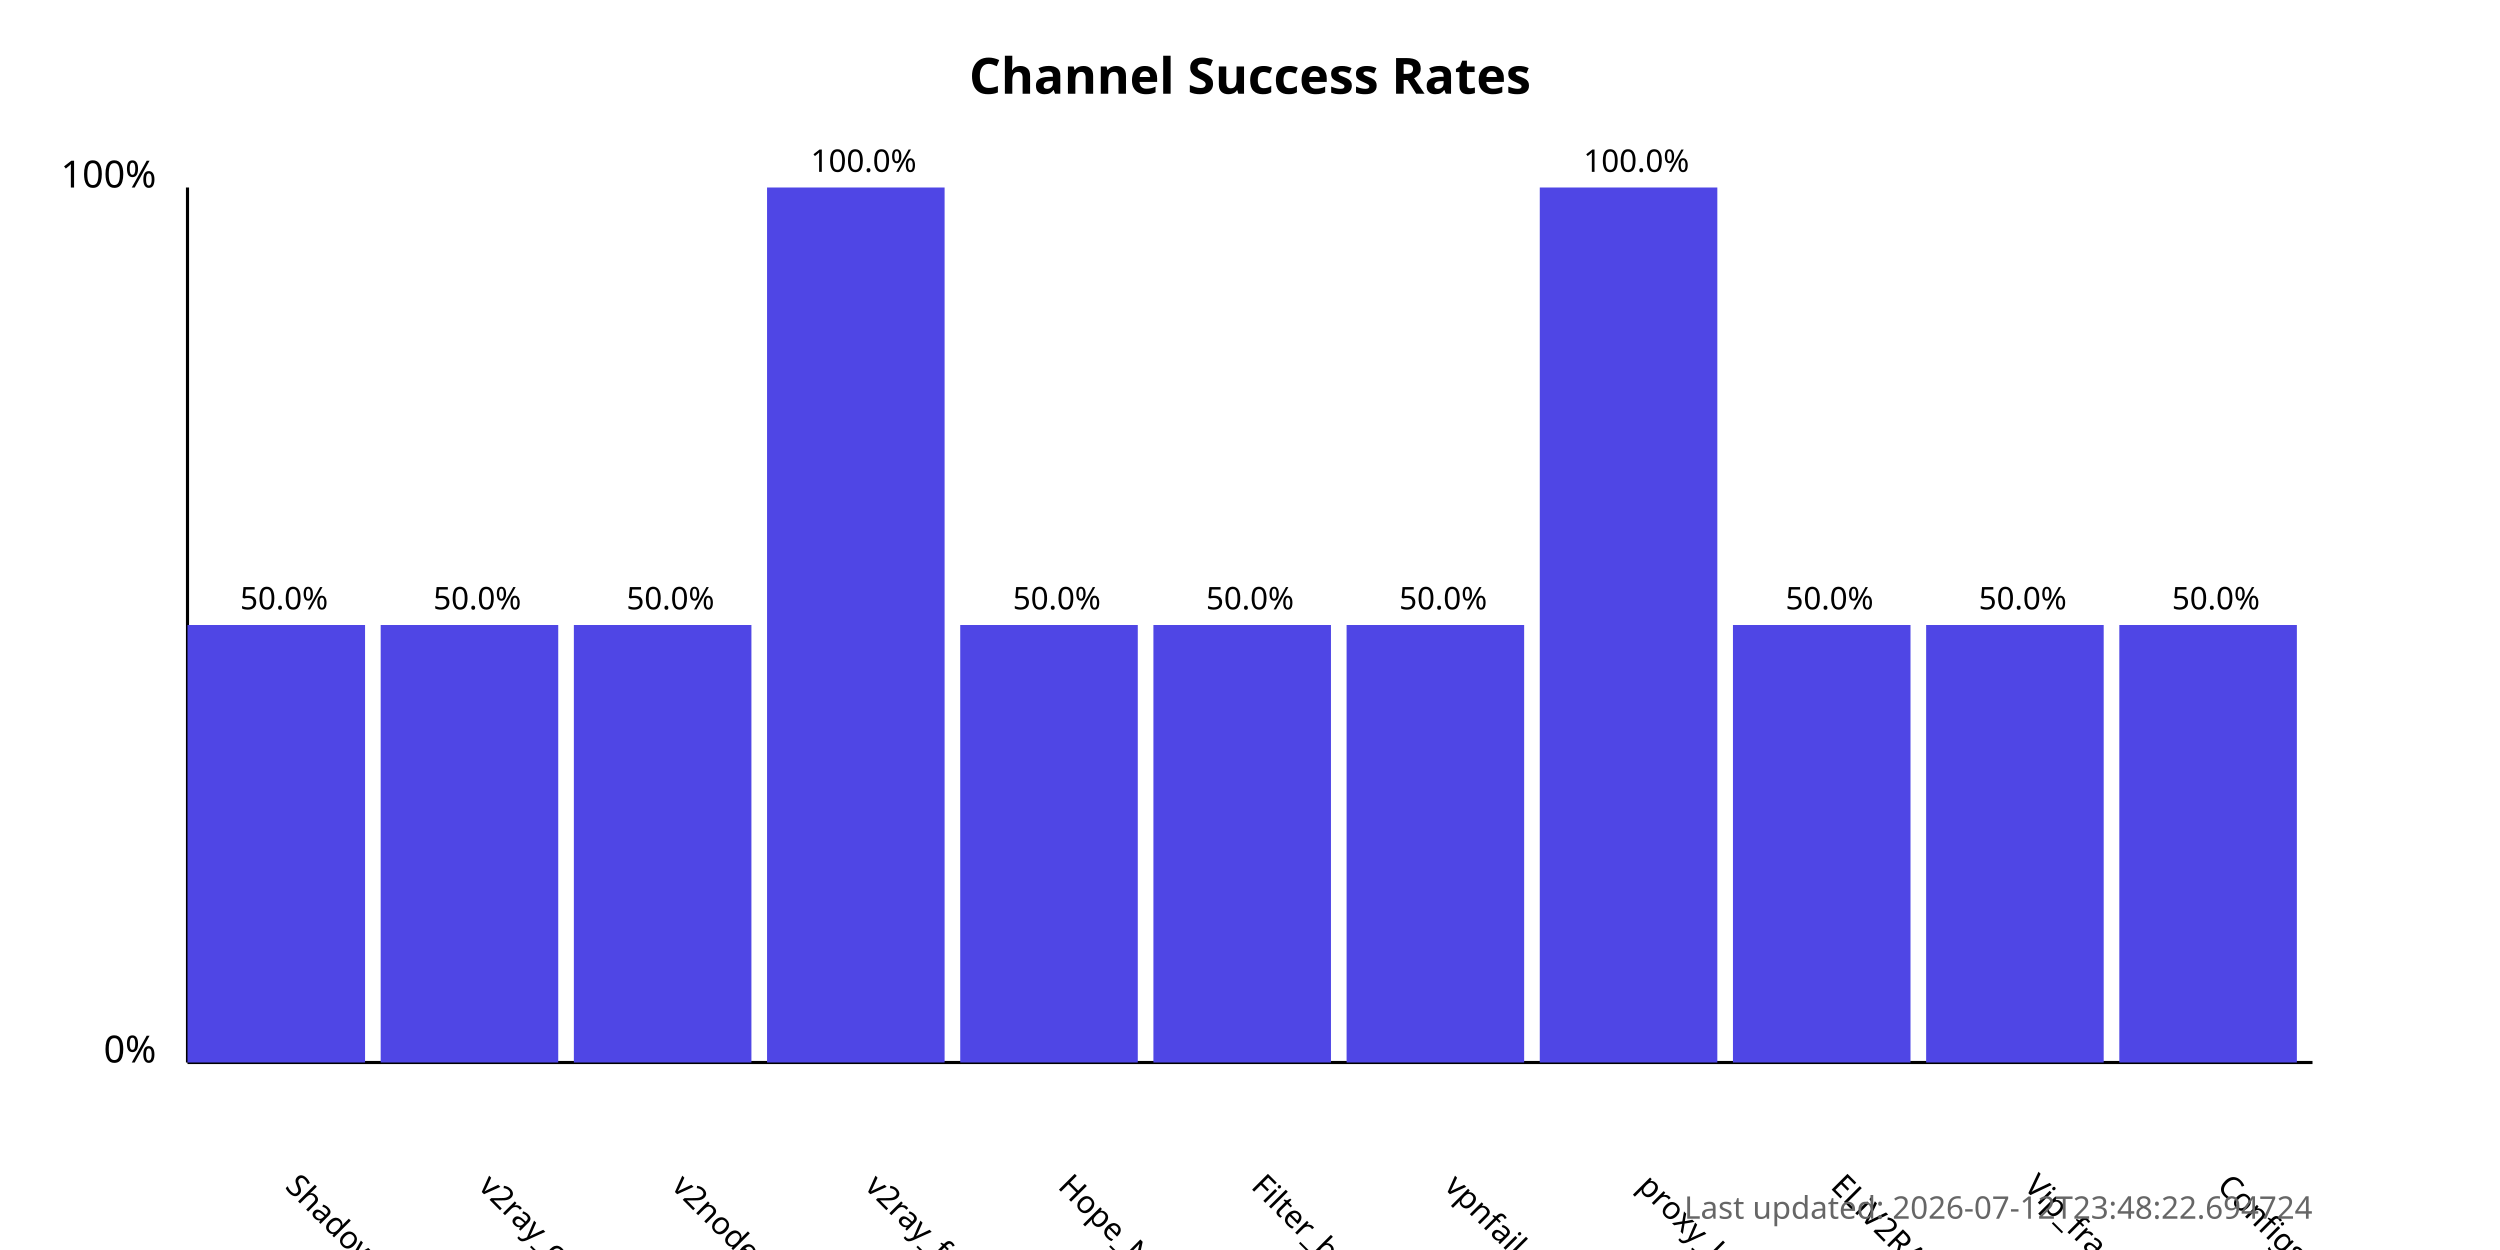
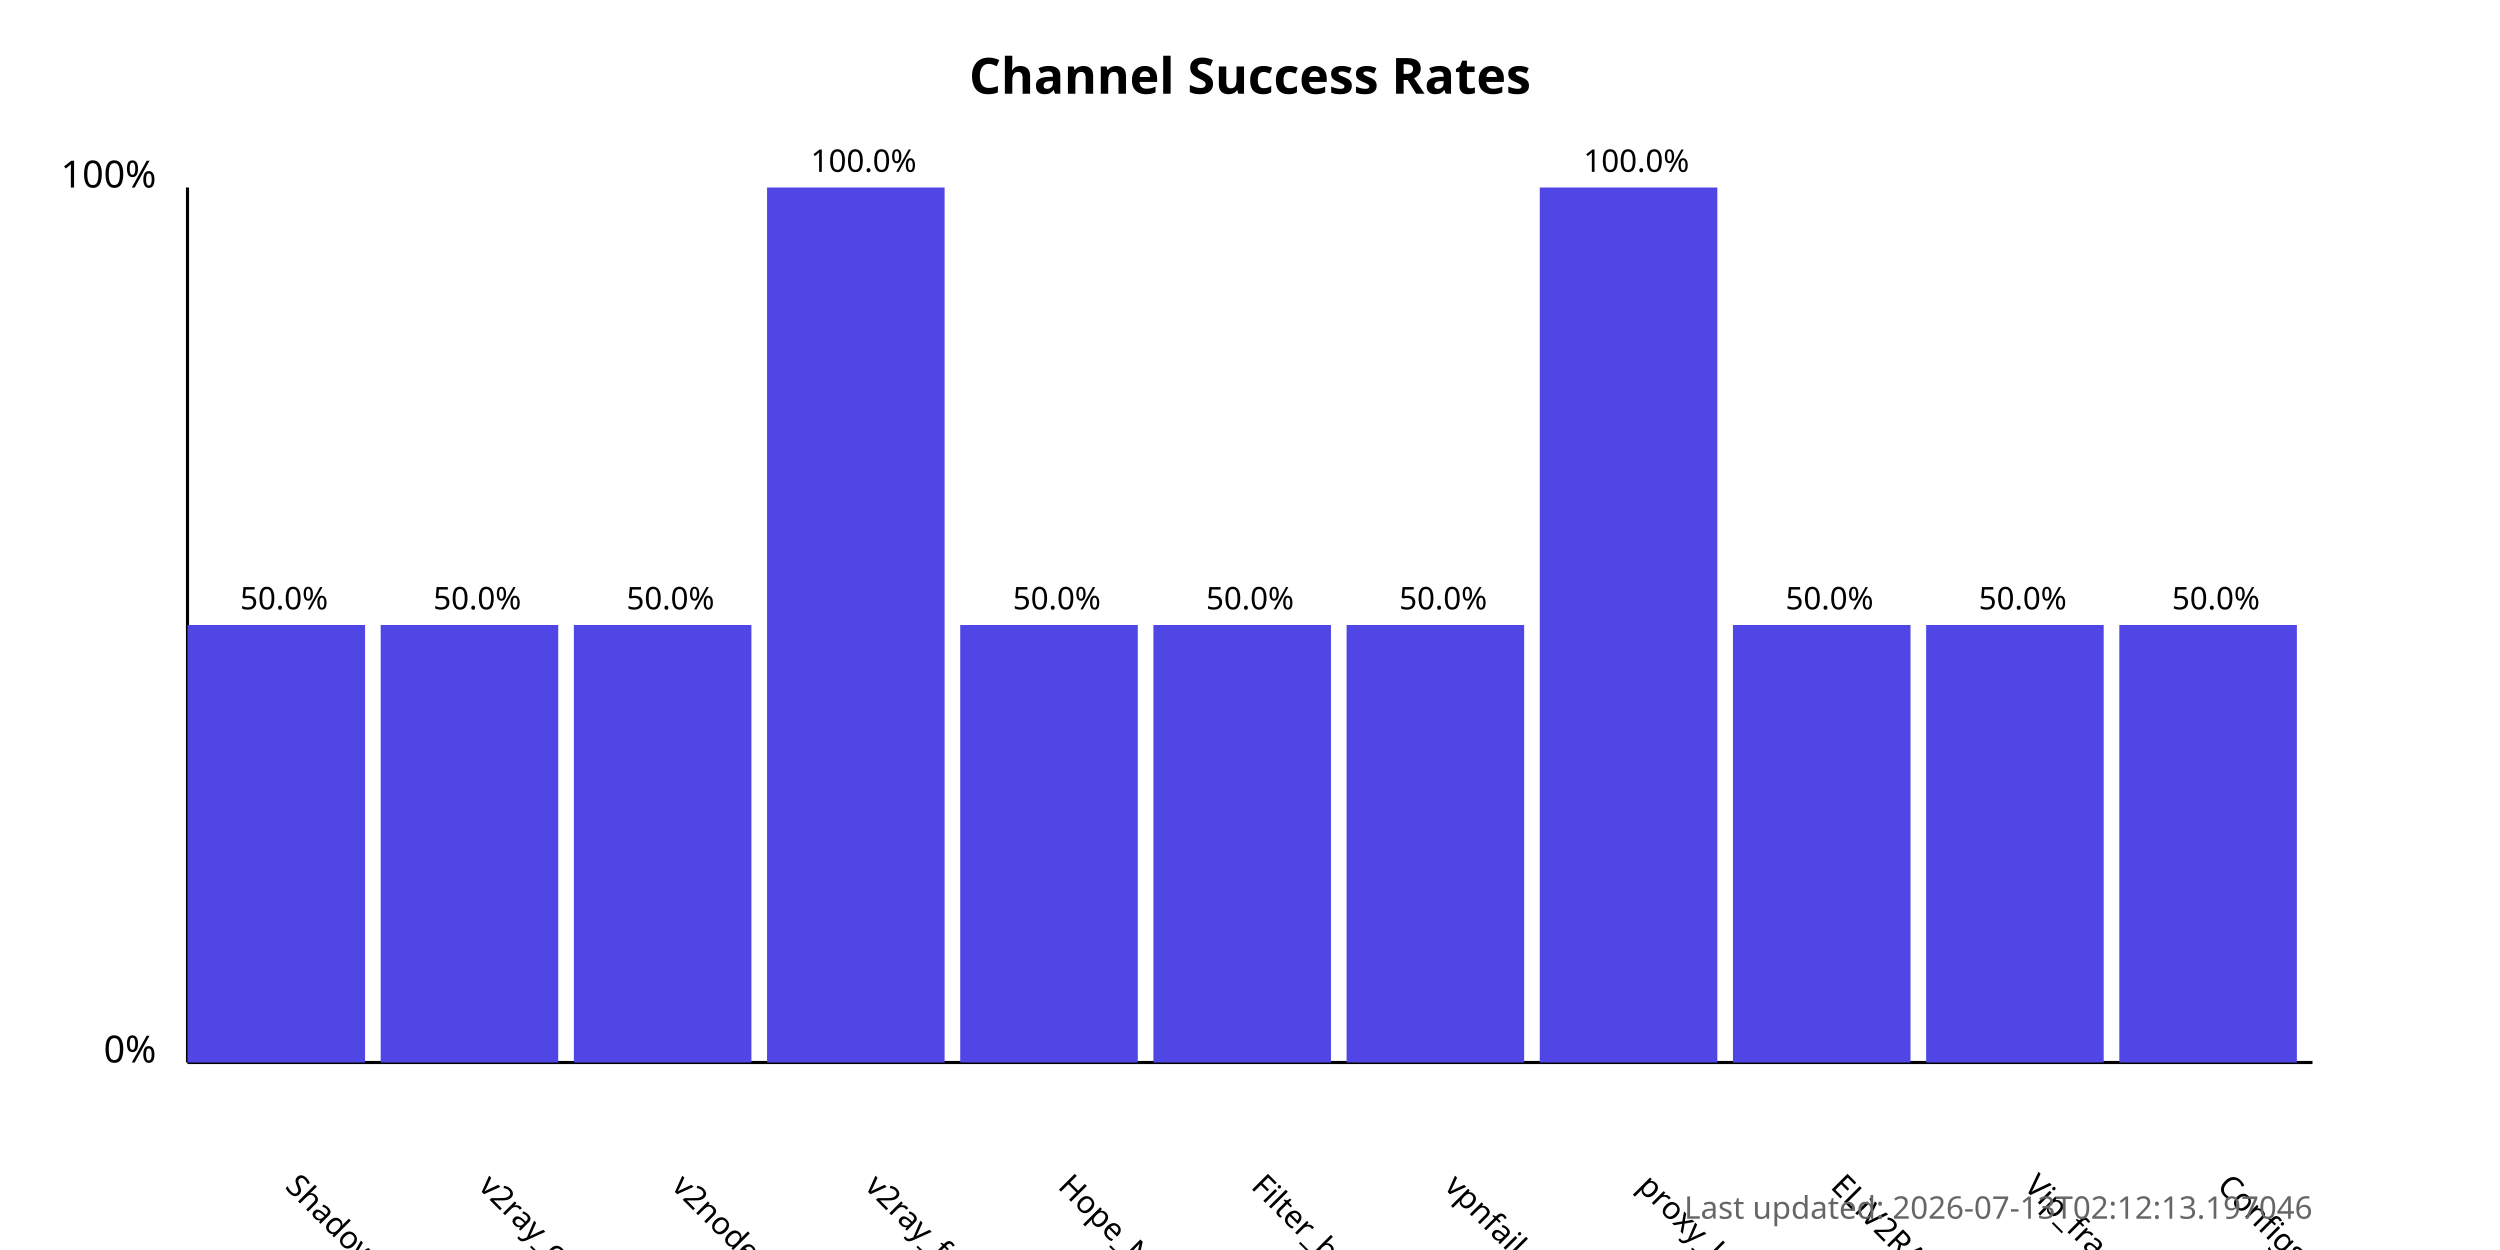
<svg xmlns="http://www.w3.org/2000/svg" width="800" height="400">
  <style>
            .chart-title { font: bold 16px sans-serif; }
            .axis-label { font: 12px sans-serif; }
            .tick-label { font: 10px sans-serif; }
            .bar { fill: #4f46e5; }
            .bar:hover { fill: #6366f1; }
            .timestamp { font: 10px sans-serif; fill: #666; }
        </style>
  <text x="400.0" y="30" text-anchor="middle" class="chart-title">
            Channel Success Rates
        </text>
  <line x1="60" y1="340" x2="60" y2="60" stroke="black" stroke-width="1" />
  <line x1="60" y1="340" x2="740" y2="340" stroke="black" stroke-width="1" />
  <text x="50" y="340" text-anchor="end" class="axis-label">0%</text>
  <text x="50" y="60" text-anchor="end" class="axis-label">100%</text>
  <g>
    <rect x="60" y="200.0" width="56.818" height="140.0" class="bar" />
    <text x="90.909" y="380" transform="rotate(45, 90.90909, 380)" text-anchor="start" class="tick-label">
                ShadowProxy66
            </text>
    <text x="90.909" y="195.0" text-anchor="middle" class="tick-label">
                50.0%
            </text>
  </g>
  <g>
    <rect x="121.818" y="200.0" width="56.818" height="140.0" class="bar" />
    <text x="152.727" y="380" transform="rotate(45, 152.7273, 380)" text-anchor="start" class="tick-label">
                v2ray_configs_pool
            </text>
    <text x="152.727" y="195.0" text-anchor="middle" class="tick-label">
                50.0%
            </text>
  </g>
  <g>
    <rect x="183.636" y="200.0" width="56.818" height="140.0" class="bar" />
    <text x="214.545" y="380" transform="rotate(45, 214.5455, 380)" text-anchor="start" class="tick-label">
                v2nodes
            </text>
    <text x="214.545" y="195.0" text-anchor="middle" class="tick-label">
                50.0%
            </text>
  </g>
  <g>
    <rect x="245.455" y="60.0" width="56.818" height="280.0" class="bar" />
    <text x="276.364" y="380" transform="rotate(45, 276.3636, 380)" text-anchor="start" class="tick-label">
                v2ray_free_conf
            </text>
    <text x="276.364" y="55.0" text-anchor="middle" class="tick-label">
                100.0%
            </text>
  </g>
  <g>
    <rect x="307.273" y="200.0" width="56.818" height="140.0" class="bar" />
    <text x="338.182" y="380" transform="rotate(45, 338.1818, 380)" text-anchor="start" class="tick-label">
                Hope_Net
            </text>
    <text x="338.182" y="195.0" text-anchor="middle" class="tick-label">
                50.0%
            </text>
  </g>
  <g>
    <rect x="369.091" y="200.0" width="56.818" height="140.0" class="bar" />
    <text x="400.0" y="380" transform="rotate(45, 400.0, 380)" text-anchor="start" class="tick-label">
                Filter_breaker
            </text>
    <text x="400.0" y="195.0" text-anchor="middle" class="tick-label">
                50.0%
            </text>
  </g>
  <g>
    <rect x="430.909" y="200.0" width="56.818" height="140.0" class="bar" />
    <text x="461.818" y="380" transform="rotate(45, 461.8182, 380)" text-anchor="start" class="tick-label">
                vpnfail_vless
            </text>
    <text x="461.818" y="195.0" text-anchor="middle" class="tick-label">
                50.0%
            </text>
  </g>
  <g>
    <rect x="492.727" y="60.0" width="56.818" height="280.0" class="bar" />
    <text x="523.636" y="380" transform="rotate(45, 523.6364, 380)" text-anchor="start" class="tick-label">
                proxy_kafee
            </text>
    <text x="523.636" y="55.0" text-anchor="middle" class="tick-label">
                100.0%
            </text>
  </g>
  <g>
    <rect x="554.545" y="200.0" width="56.818" height="140.0" class="bar" />
    <text x="585.455" y="380" transform="rotate(45, 585.4545, 380)" text-anchor="start" class="tick-label">
                ELiV2RAY
            </text>
    <text x="585.455" y="195.0" text-anchor="middle" class="tick-label">
                50.0%
            </text>
  </g>
  <g>
    <rect x="616.364" y="200.0" width="56.818" height="140.0" class="bar" />
    <text x="647.273" y="380" transform="rotate(45, 647.2727, 380)" text-anchor="start" class="tick-label">
                Vip_fragment_v2ray
            </text>
    <text x="647.273" y="195.0" text-anchor="middle" class="tick-label">
                50.0%
            </text>
  </g>
  <g>
    <rect x="678.182" y="200.0" width="56.818" height="140.0" class="bar" />
    <text x="709.091" y="380" transform="rotate(45, 709.0909, 380)" text-anchor="start" class="tick-label">
                ConfigsHubPlus
            </text>
    <text x="709.091" y="195.0" text-anchor="middle" class="tick-label">
                50.0%
            </text>
  </g>
  <text x="740" y="390" text-anchor="end" class="timestamp">
-             Last updated: 2026-07-12T23:48:22.694724
+             Last updated: 2026-07-13T02:12:13.197046
        </text>
</svg>
